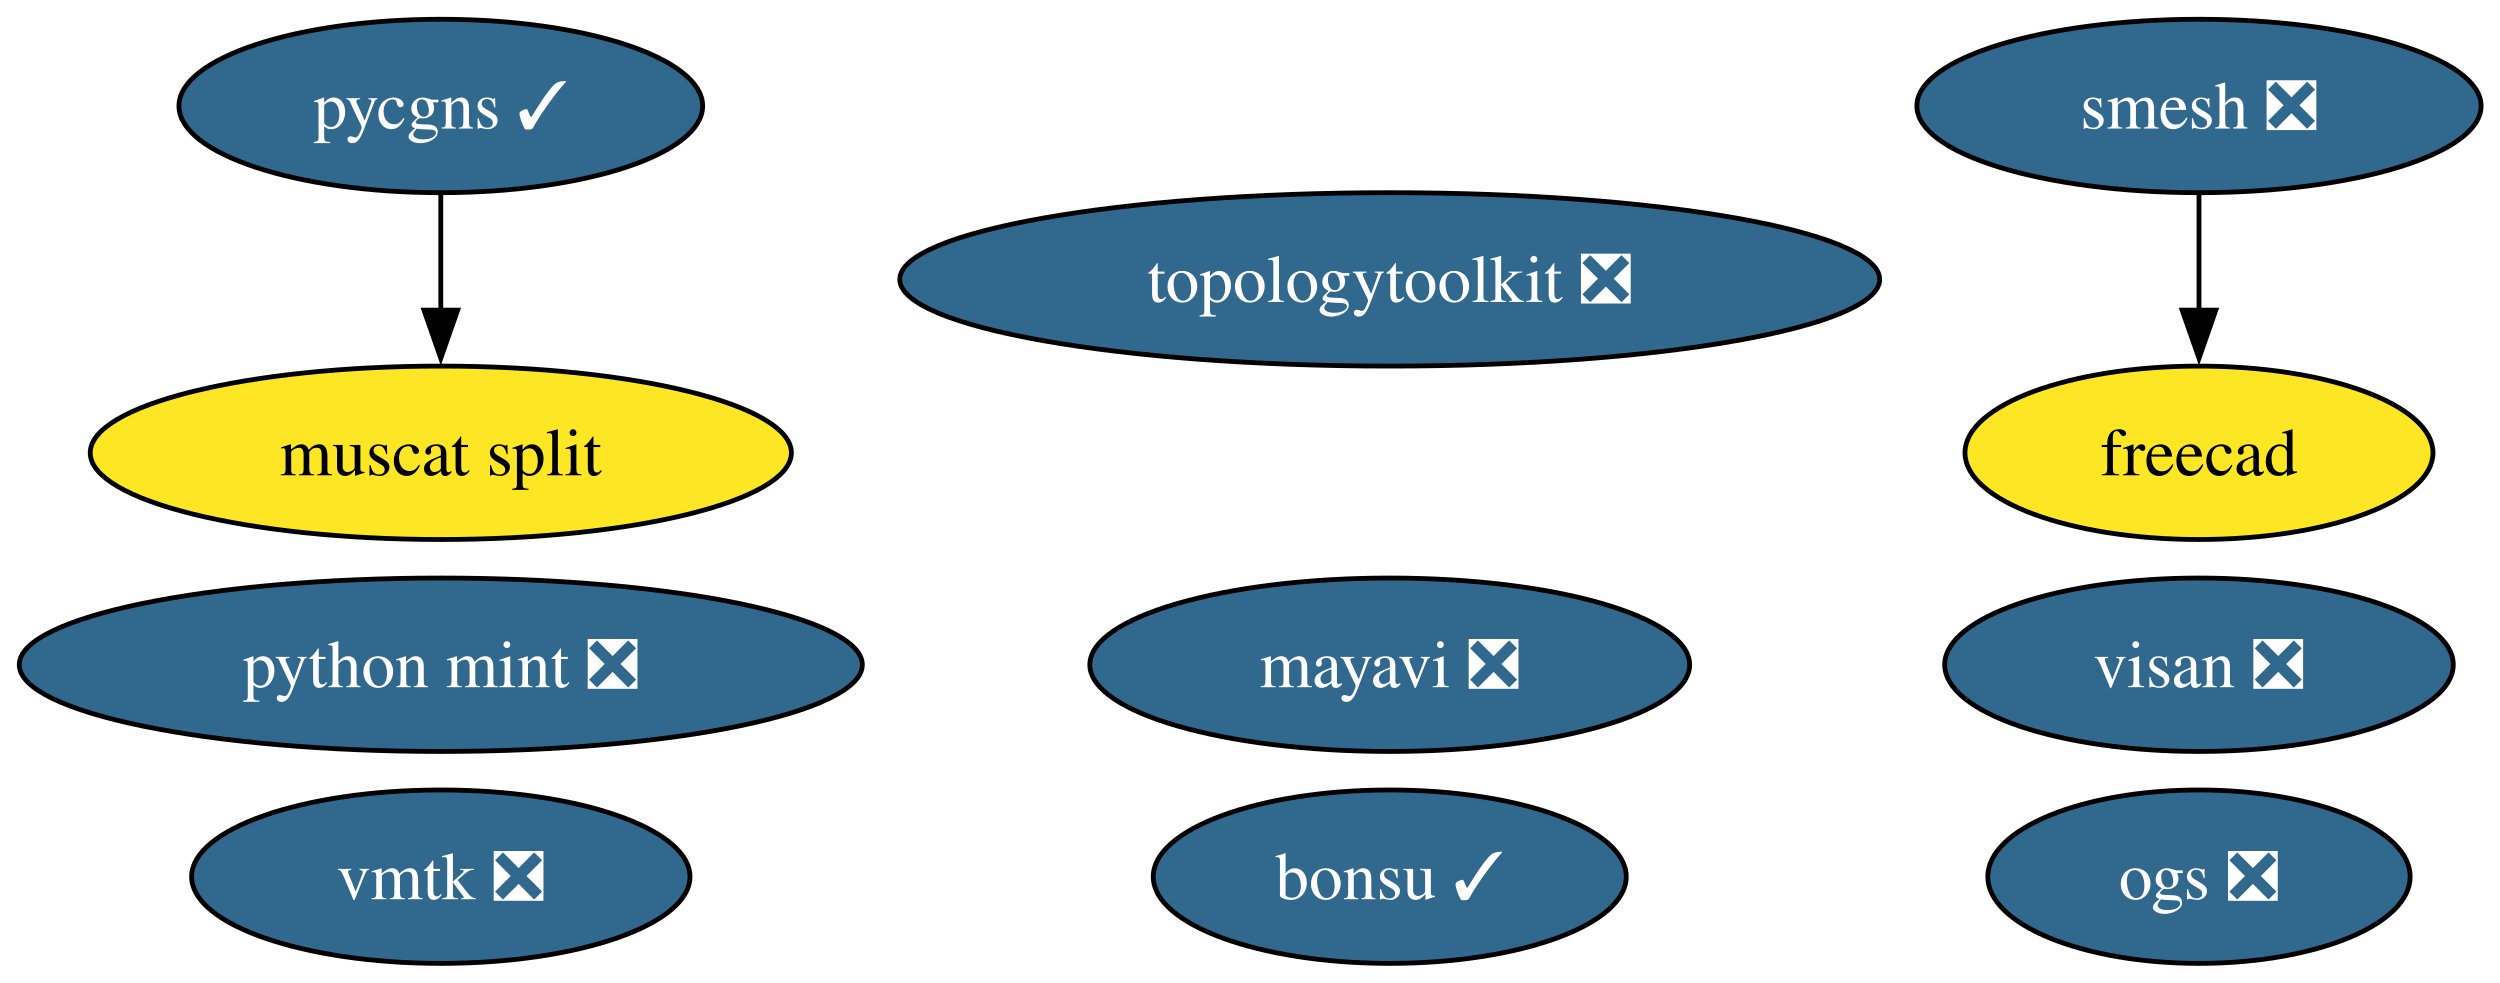
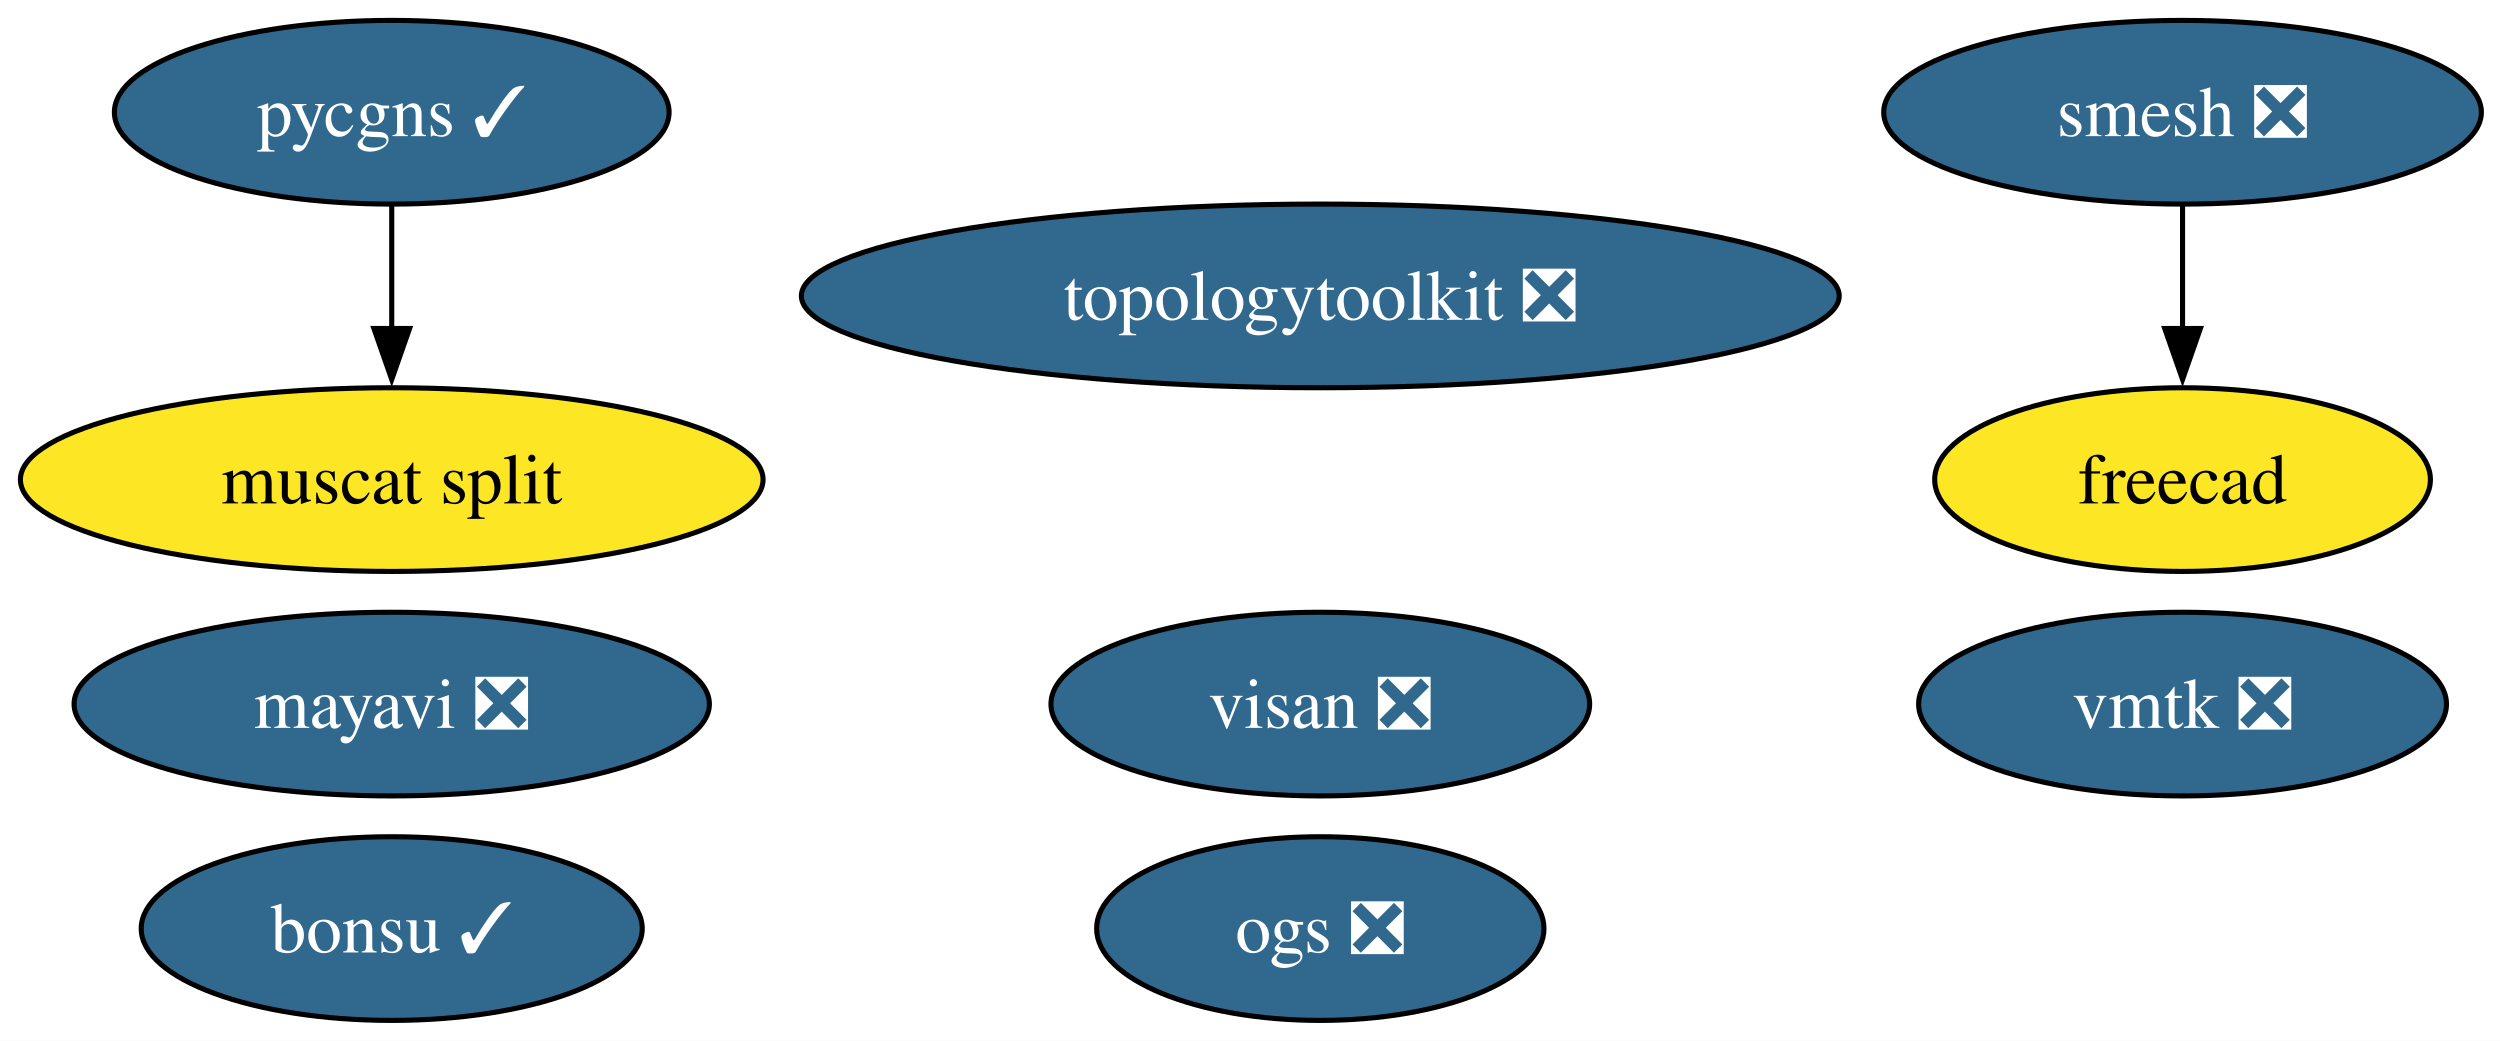
- <svg xmlns="http://www.w3.org/2000/svg" xmlns:xlink="http://www.w3.org/1999/xlink" width="519pt" height="204pt" viewBox="0.00 0.00 519.00 204.00">
+ <svg xmlns="http://www.w3.org/2000/svg" xmlns:xlink="http://www.w3.org/1999/xlink" width="490pt" height="204pt" viewBox="0.00 0.00 490.00 204.00">
  <g id="graph0" class="graph" transform="scale(1 1) rotate(0) translate(4 200)">
-     <polygon fill="white" stroke="none" points="-4,4 -4,-200 515.08,-200 515.08,4 -4,4" />
+     <polygon fill="white" stroke="none" points="-4,4 -4,-200 486.35,-200 486.35,4 -4,4" />
    <g id="node1" class="node">
      <g id="a_node1">
        <a xlink:href="https://github.com/conda-forge/mayavi-feedstock/pull/102" xlink:title="mayavi ❎">
-           <ellipse fill="#31688e" stroke="black" cx="284.51" cy="-62" rx="62.26" ry="18" />
-           <text xml:space="preserve" text-anchor="middle" x="284.51" y="-57.33" font-family="Times,serif" font-size="14.00" fill="white">mayavi ❎</text>
+           <ellipse fill="#31688e" stroke="black" cx="72.78" cy="-62" rx="62.26" ry="18" />
+           <text xml:space="preserve" text-anchor="middle" x="72.78" y="-57.33" font-family="Times,serif" font-size="14.00" fill="white">mayavi ❎</text>
        </a>
      </g>
    </g>
    <g id="node2" class="node">
      <g id="a_node2">
        <a xlink:href="https://github.com/conda-forge/smesh-feedstock/pull/110" xlink:title="smesh ❎">
-           <ellipse fill="#31688e" stroke="black" cx="452.51" cy="-178" rx="58.57" ry="18" />
-           <text xml:space="preserve" text-anchor="middle" x="452.51" y="-173.32" font-family="Times,serif" font-size="14.00" fill="white">smesh ❎</text>
+           <ellipse fill="#31688e" stroke="black" cx="423.78" cy="-178" rx="58.57" ry="18" />
+           <text xml:space="preserve" text-anchor="middle" x="423.78" y="-173.32" font-family="Times,serif" font-size="14.00" fill="white">smesh ❎</text>
        </a>
      </g>
    </g>
    <g id="node3" class="node">
      <g id="a_node3">
        <a xlink:href="https://github.com/conda-forge/freecad-feedstock" xlink:title="freecad">
-           <ellipse fill="#fde725" stroke="black" cx="452.51" cy="-106" rx="48.58" ry="18" />
-           <text xml:space="preserve" text-anchor="middle" x="452.51" y="-101.33" font-family="Times,serif" font-size="14.00">freecad</text>
+           <ellipse fill="#fde725" stroke="black" cx="423.78" cy="-106" rx="48.58" ry="18" />
+           <text xml:space="preserve" text-anchor="middle" x="423.78" y="-101.33" font-family="Times,serif" font-size="14.00">freecad</text>
        </a>
      </g>
    </g>
    <g id="edge1" class="edge">
-       <path fill="none" stroke="black" d="M452.51,-159.7C452.51,-152.41 452.51,-143.73 452.51,-135.54" />
-       <polygon fill="black" stroke="black" points="456.01,-135.62 452.51,-125.62 449.01,-135.62 456.01,-135.62" />
+       <path fill="none" stroke="black" d="M423.78,-159.7C423.78,-152.41 423.78,-143.73 423.78,-135.54" />
+       <polygon fill="black" stroke="black" points="427.28,-135.62 423.78,-125.62 420.28,-135.62 427.28,-135.62" />
    </g>
    <g id="node4" class="node">
      <g id="a_node4">
        <a xlink:href="https://github.com/conda-forge/bonsu-feedstock/pull/89" xlink:title="bonsu ✓">
-           <ellipse fill="#31688e" stroke="black" cx="284.51" cy="-18" rx="49.1" ry="18" />
-           <text xml:space="preserve" text-anchor="middle" x="284.51" y="-13.32" font-family="Times,serif" font-size="14.00" fill="white">bonsu ✓</text>
+           <ellipse fill="#31688e" stroke="black" cx="72.78" cy="-18" rx="49.1" ry="18" />
+           <text xml:space="preserve" text-anchor="middle" x="72.78" y="-13.32" font-family="Times,serif" font-size="14.00" fill="white">bonsu ✓</text>
        </a>
      </g>
    </g>
    <g id="node5" class="node">
      <g id="a_node5">
        <a xlink:href="https://github.com/conda-forge/topologytoolkit-feedstock/pull/95" xlink:title="topologytoolkit ❎">
-           <ellipse fill="#31688e" stroke="black" cx="284.51" cy="-142" rx="101.71" ry="18" />
-           <text xml:space="preserve" text-anchor="middle" x="284.51" y="-137.32" font-family="Times,serif" font-size="14.00" fill="white">topologytoolkit ❎</text>
+           <ellipse fill="#31688e" stroke="black" cx="254.78" cy="-142" rx="101.71" ry="18" />
+           <text xml:space="preserve" text-anchor="middle" x="254.78" y="-137.32" font-family="Times,serif" font-size="14.00" fill="white">topologytoolkit ❎</text>
        </a>
      </g>
    </g>
    <g id="node6" class="node">
      <g id="a_node6">
-         <a xlink:href="https://github.com/conda-forge/python-mint-feedstock/pull/81" xlink:title="python mint ❎">
-           <ellipse fill="#31688e" stroke="black" cx="87.51" cy="-62" rx="87.51" ry="18" />
-           <text xml:space="preserve" text-anchor="middle" x="87.51" y="-57.33" font-family="Times,serif" font-size="14.00" fill="white">python mint ❎</text>
+         <a xlink:href="https://github.com/conda-forge/pycgns-feedstock/pull/53" xlink:title="pycgns ✓">
+           <ellipse fill="#31688e" stroke="black" cx="72.78" cy="-178" rx="54.36" ry="18" />
+           <text xml:space="preserve" text-anchor="middle" x="72.78" y="-173.32" font-family="Times,serif" font-size="14.00" fill="white">pycgns ✓</text>
        </a>
      </g>
    </g>
+     <g id="node9" class="node">
+       <g id="a_node9">
+         <a xlink:href="https://github.com/conda-forge/muscat-split-feedstock" xlink:title="muscat split">
+           <ellipse fill="#fde725" stroke="black" cx="72.78" cy="-106" rx="72.78" ry="18" />
+           <text xml:space="preserve" text-anchor="middle" x="72.78" y="-101.33" font-family="Times,serif" font-size="14.00">muscat split</text>
+         </a>
+       </g>
+     </g>
+     <g id="edge2" class="edge">
+       <path fill="none" stroke="black" d="M72.78,-159.7C72.78,-152.41 72.78,-143.73 72.78,-135.54" />
+       <polygon fill="black" stroke="black" points="76.28,-135.62 72.78,-125.62 69.28,-135.62 76.28,-135.62" />
+     </g>
    <g id="node7" class="node">
      <g id="a_node7">
-         <a xlink:href="https://github.com/conda-forge/pycgns-feedstock/pull/53" xlink:title="pycgns ✓">
-           <ellipse fill="#31688e" stroke="black" cx="87.51" cy="-178" rx="54.36" ry="18" />
-           <text xml:space="preserve" text-anchor="middle" x="87.51" y="-173.32" font-family="Times,serif" font-size="14.00" fill="white">pycgns ✓</text>
+         <a xlink:href="https://github.com/conda-forge/visan-feedstock/pull/35" xlink:title="visan ❎">
+           <ellipse fill="#31688e" stroke="black" cx="254.78" cy="-62" rx="52.79" ry="18" />
+           <text xml:space="preserve" text-anchor="middle" x="254.78" y="-57.33" font-family="Times,serif" font-size="14.00" fill="white">visan ❎</text>
+         </a>
+       </g>
+     </g>
+     <g id="node8" class="node">
+       <g id="a_node8">
+         <a xlink:href="https://github.com/conda-forge/vmtk-feedstock/pull/37" xlink:title="vmtk ❎">
+           <ellipse fill="#31688e" stroke="black" cx="423.78" cy="-62" rx="51.73" ry="18" />
+           <text xml:space="preserve" text-anchor="middle" x="423.78" y="-57.33" font-family="Times,serif" font-size="14.00" fill="white">vmtk ❎</text>
        </a>
      </g>
    </g>
    <g id="node10" class="node">
      <g id="a_node10">
-         <a xlink:href="https://github.com/conda-forge/muscat-split-feedstock" xlink:title="muscat split">
-           <ellipse fill="#fde725" stroke="black" cx="87.51" cy="-106" rx="72.78" ry="18" />
-           <text xml:space="preserve" text-anchor="middle" x="87.51" y="-101.33" font-family="Times,serif" font-size="14.00">muscat split</text>
-         </a>
-       </g>
-     </g>
-     <g id="edge2" class="edge">
-       <path fill="none" stroke="black" d="M87.51,-159.7C87.51,-152.41 87.51,-143.73 87.51,-135.54" />
-       <polygon fill="black" stroke="black" points="91.01,-135.62 87.51,-125.62 84.01,-135.62 91.01,-135.62" />
-     </g>
-     <g id="node8" class="node">
-       <g id="a_node8">
-         <a xlink:href="https://github.com/conda-forge/visan-feedstock/pull/35" xlink:title="visan ❎">
-           <ellipse fill="#31688e" stroke="black" cx="452.51" cy="-62" rx="52.79" ry="18" />
-           <text xml:space="preserve" text-anchor="middle" x="452.51" y="-57.33" font-family="Times,serif" font-size="14.00" fill="white">visan ❎</text>
-         </a>
-       </g>
-     </g>
-     <g id="node9" class="node">
-       <g id="a_node9">
-         <a xlink:href="https://github.com/conda-forge/vmtk-feedstock/pull/37" xlink:title="vmtk ❎">
-           <ellipse fill="#31688e" stroke="black" cx="87.51" cy="-18" rx="51.73" ry="18" />
-           <text xml:space="preserve" text-anchor="middle" x="87.51" y="-13.32" font-family="Times,serif" font-size="14.00" fill="white">vmtk ❎</text>
-         </a>
-       </g>
-     </g>
-     <g id="node11" class="node">
-       <g id="a_node11">
        <a xlink:href="https://github.com/conda-forge/ogs-feedstock/pull/29" xlink:title="ogs ❎">
-           <ellipse fill="#31688e" stroke="black" cx="452.51" cy="-18" rx="43.84" ry="18" />
-           <text xml:space="preserve" text-anchor="middle" x="452.51" y="-13.32" font-family="Times,serif" font-size="14.00" fill="white">ogs ❎</text>
+           <ellipse fill="#31688e" stroke="black" cx="254.78" cy="-18" rx="43.84" ry="18" />
+           <text xml:space="preserve" text-anchor="middle" x="254.78" y="-13.32" font-family="Times,serif" font-size="14.00" fill="white">ogs ❎</text>
        </a>
      </g>
    </g>
  </g>
</svg>
